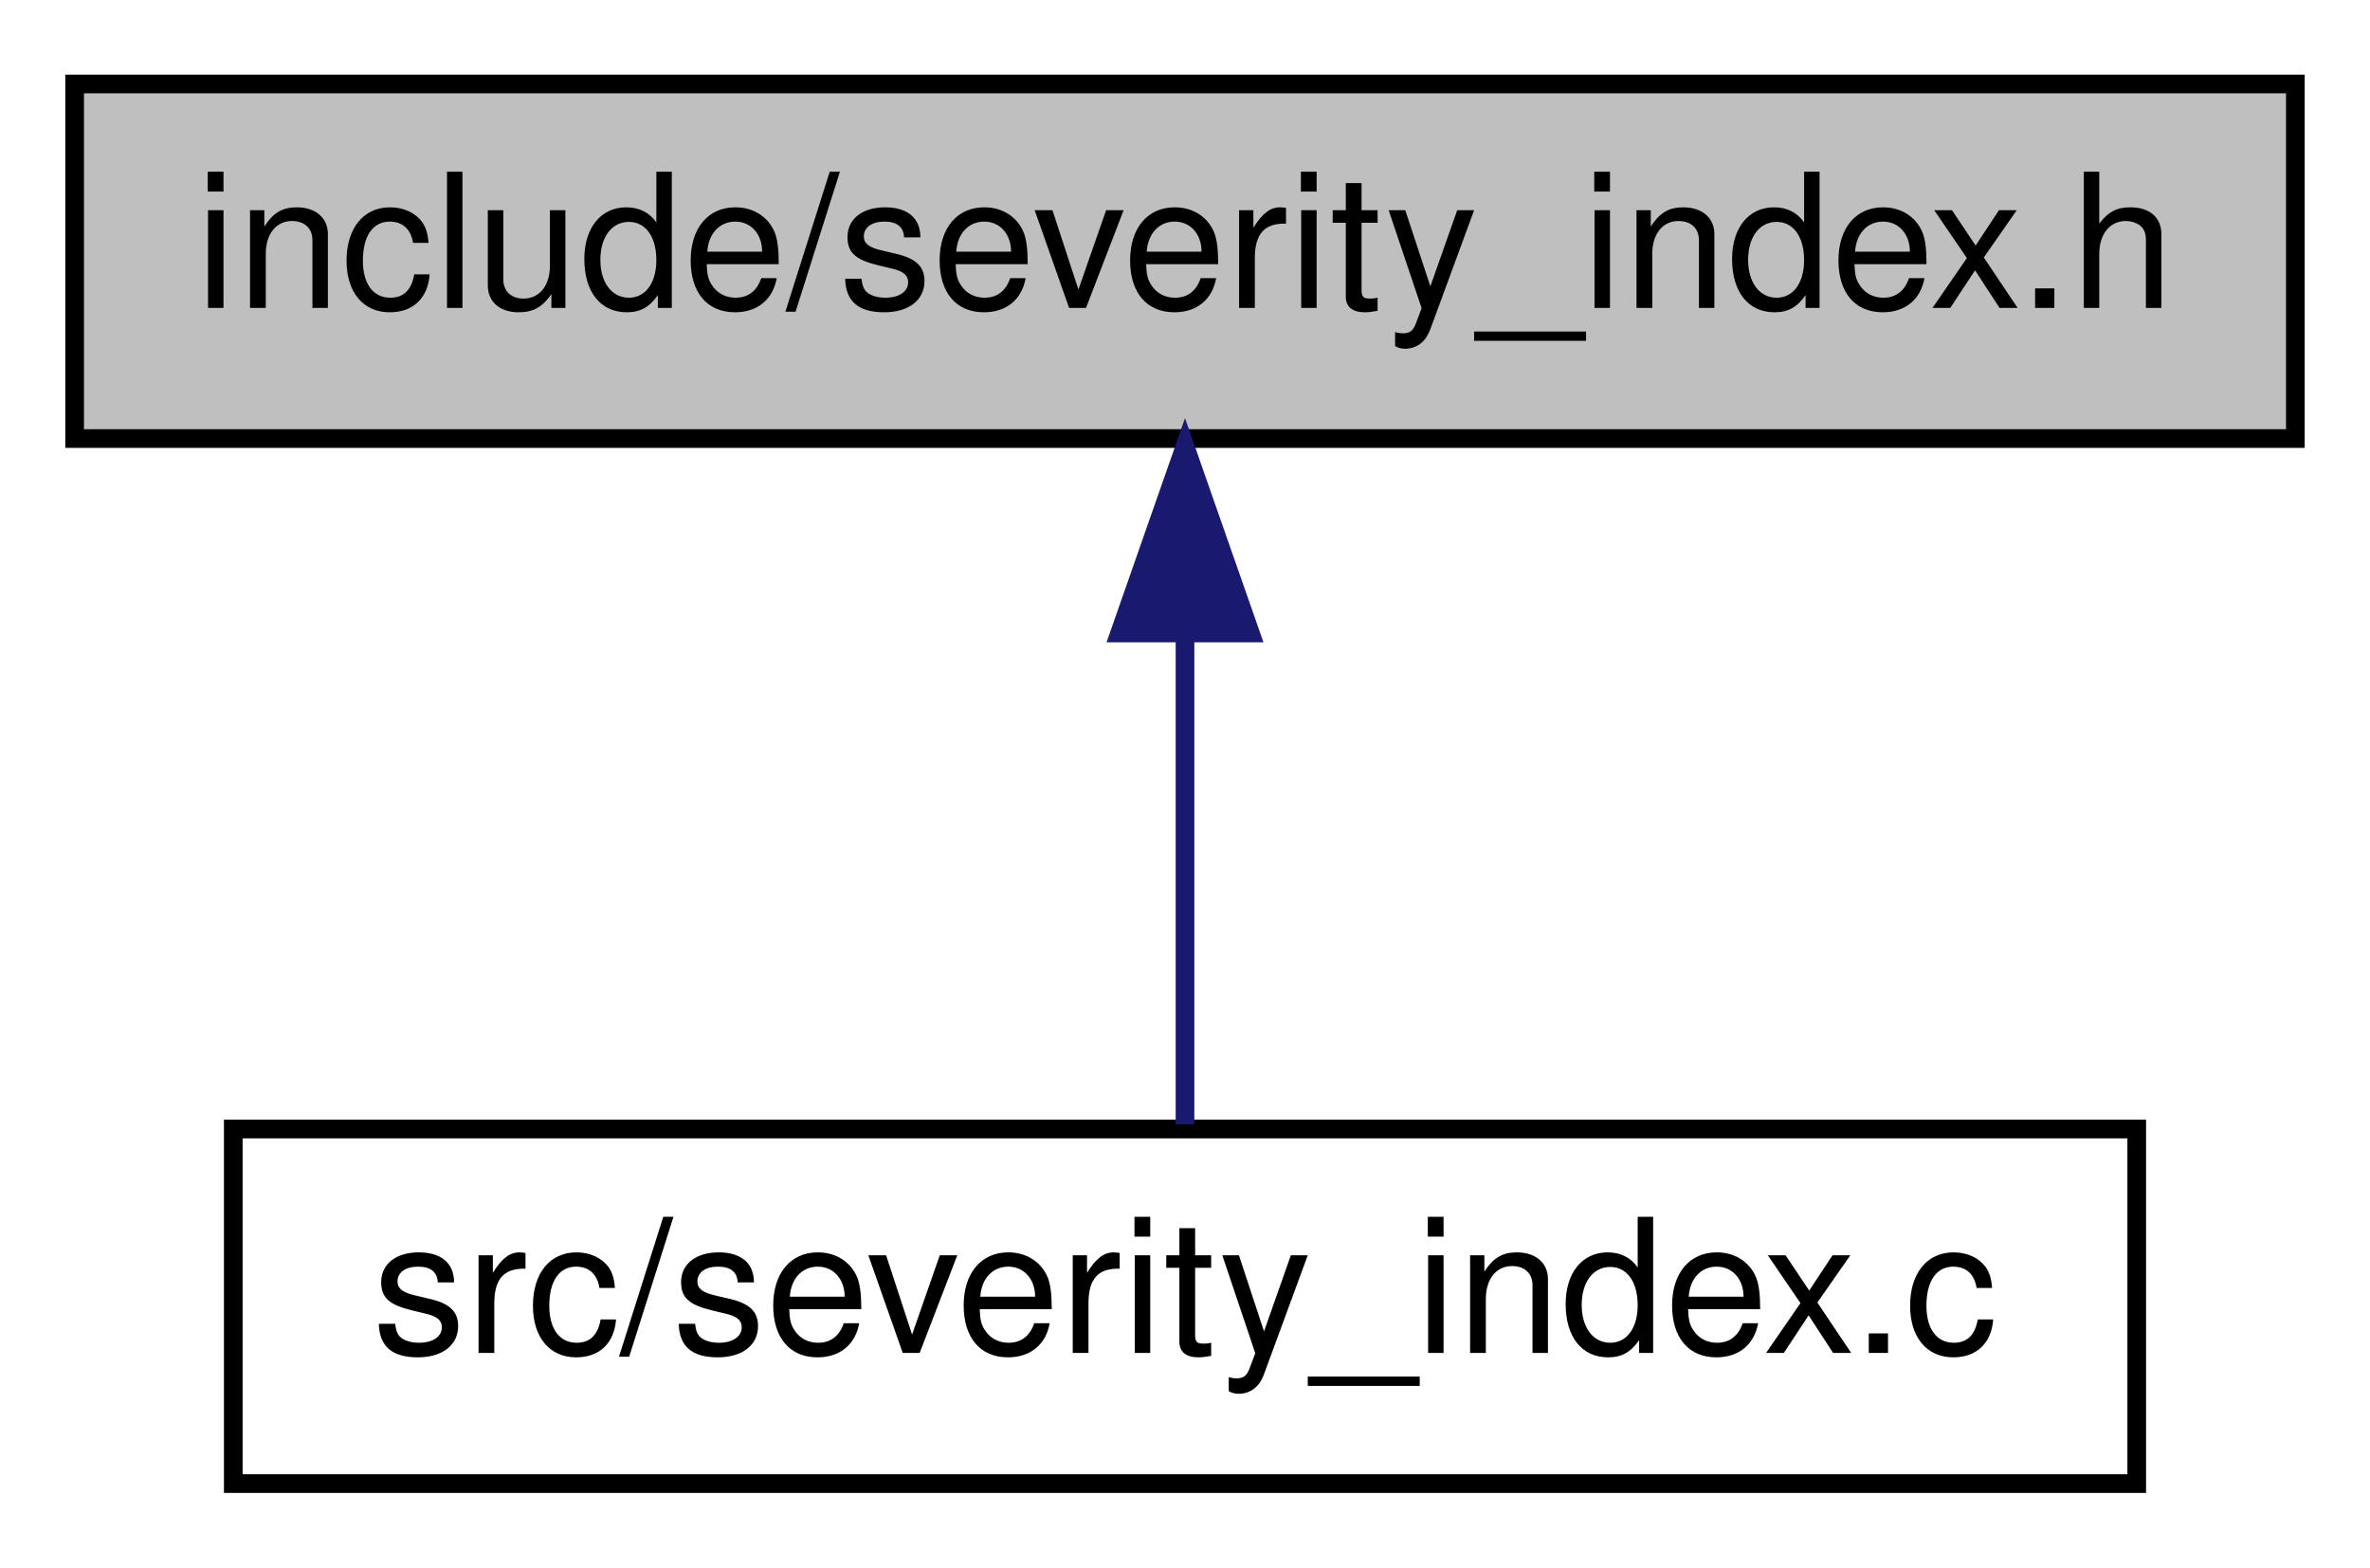
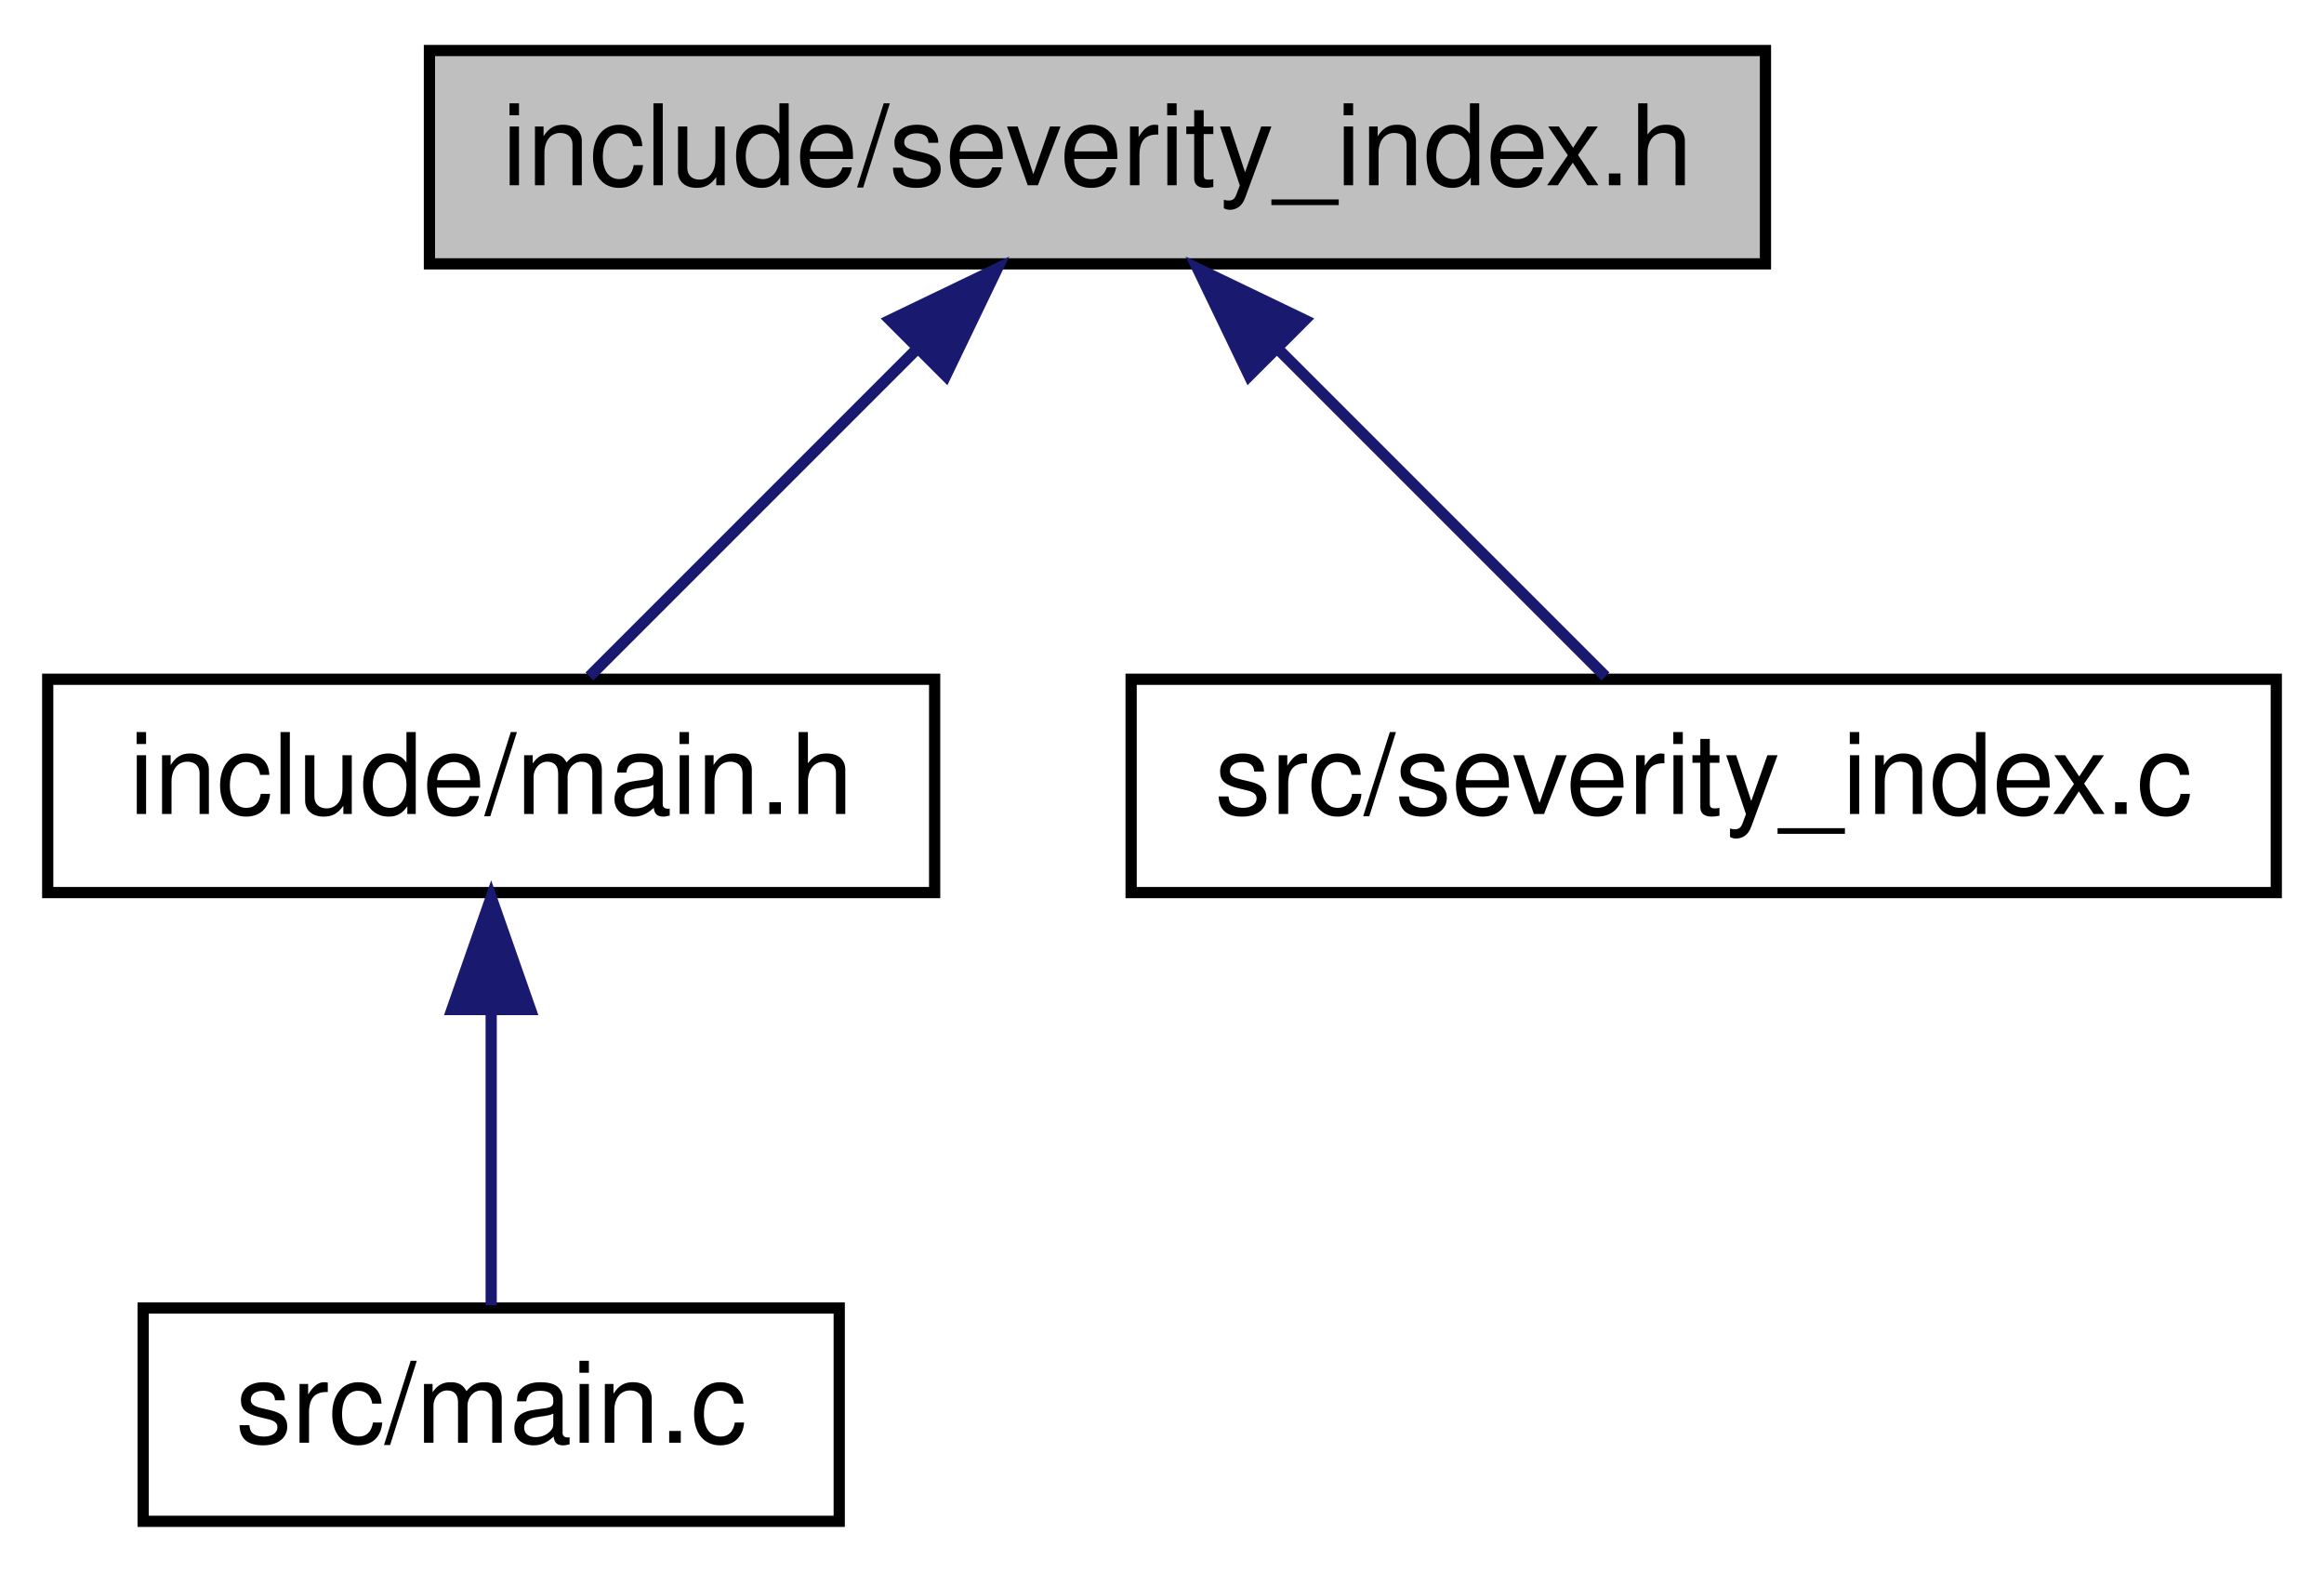
- <svg xmlns="http://www.w3.org/2000/svg" xmlns:xlink="http://www.w3.org/1999/xlink" width="127pt" height="84pt" viewBox="0.00 0.00 127.00 84.00">
-   <g id="graph0" class="graph" transform="scale(1 1) rotate(0) translate(4 80)">
+ <svg xmlns="http://www.w3.org/2000/svg" xmlns:xlink="http://www.w3.org/1999/xlink" width="207pt" height="140pt" viewBox="0.00 0.00 206.50 140.00">
+   <g id="graph0" class="graph" transform="scale(1 1) rotate(0) translate(4 136)">
    <g id="node1" class="node">
      <g id="a_node1">
        <a xlink:title=" ">
-           <polygon fill="#bfbfbf" stroke="black" points="0,-56.5 0,-75.5 119,-75.5 119,-56.5 0,-56.5" />
-           <text text-anchor="middle" x="59.5" y="-63.5" font-family="Helvetica,sans-Serif" font-size="10.00">include/severity_index.h</text>
+           <polygon fill="#bfbfbf" stroke="black" points="34,-112.5 34,-131.5 153,-131.5 153,-112.5 34,-112.5" />
+           <text text-anchor="middle" x="93.5" y="-119.5" font-family="Helvetica,sans-Serif" font-size="10.00">include/severity_index.h</text>
        </a>
      </g>
    </g>
    <g id="node2" class="node">
      <g id="a_node2">
-         <a xlink:href="severity__index_8c.html" target="_top" xlink:title=" ">
-           <polygon fill="none" stroke="black" points="8.5,-0.5 8.5,-19.5 110.5,-19.5 110.5,-0.5 8.5,-0.5" />
-           <text text-anchor="middle" x="59.5" y="-7.5" font-family="Helvetica,sans-Serif" font-size="10.00">src/severity_index.c</text>
+         <a xlink:href="main_8h.html" target="_top" xlink:title=" ">
+           <polygon fill="none" stroke="black" points="0,-56.5 0,-75.5 79,-75.5 79,-56.5 0,-56.5" />
+           <text text-anchor="middle" x="39.5" y="-63.5" font-family="Helvetica,sans-Serif" font-size="10.00">include/main.h</text>
        </a>
      </g>
    </g>
    <g id="edge1" class="edge">
-       <path fill="none" stroke="midnightblue" d="M59.5,-45.8C59.5,-36.91 59.5,-26.78 59.5,-19.75" />
-       <polygon fill="midnightblue" stroke="midnightblue" points="56,-46.08 59.5,-56.08 63,-46.08 56,-46.08" />
+       <path fill="none" stroke="midnightblue" d="M77.5,-105C67.93,-95.43 56.14,-83.64 48.25,-75.75" />
+       <polygon fill="midnightblue" stroke="midnightblue" points="75.04,-107.49 84.58,-112.08 79.99,-102.54 75.04,-107.49" />
+     </g>
+     <g id="node4" class="node">
+       <g id="a_node4">
+         <a xlink:href="severity__index_8c.html" target="_top" xlink:title=" ">
+           <polygon fill="none" stroke="black" points="96.5,-56.5 96.5,-75.5 198.5,-75.5 198.5,-56.5 96.5,-56.5" />
+           <text text-anchor="middle" x="147.5" y="-63.5" font-family="Helvetica,sans-Serif" font-size="10.00">src/severity_index.c</text>
+         </a>
+       </g>
+     </g>
+     <g id="edge3" class="edge">
+       <path fill="none" stroke="midnightblue" d="M109.5,-105C119.07,-95.43 130.86,-83.64 138.75,-75.75" />
+       <polygon fill="midnightblue" stroke="midnightblue" points="107.01,-102.54 102.42,-112.08 111.96,-107.49 107.01,-102.54" />
+     </g>
+     <g id="node3" class="node">
+       <g id="a_node3">
+         <a xlink:href="main_8c.html" target="_top" xlink:title=" ">
+           <polygon fill="none" stroke="black" points="8.5,-0.5 8.5,-19.5 70.5,-19.5 70.5,-0.5 8.5,-0.5" />
+           <text text-anchor="middle" x="39.5" y="-7.5" font-family="Helvetica,sans-Serif" font-size="10.00">src/main.c</text>
+         </a>
+       </g>
+     </g>
+     <g id="edge2" class="edge">
+       <path fill="none" stroke="midnightblue" d="M39.5,-45.8C39.5,-36.91 39.5,-26.78 39.5,-19.75" />
+       <polygon fill="midnightblue" stroke="midnightblue" points="36,-46.08 39.5,-56.08 43,-46.08 36,-46.08" />
    </g>
  </g>
</svg>
